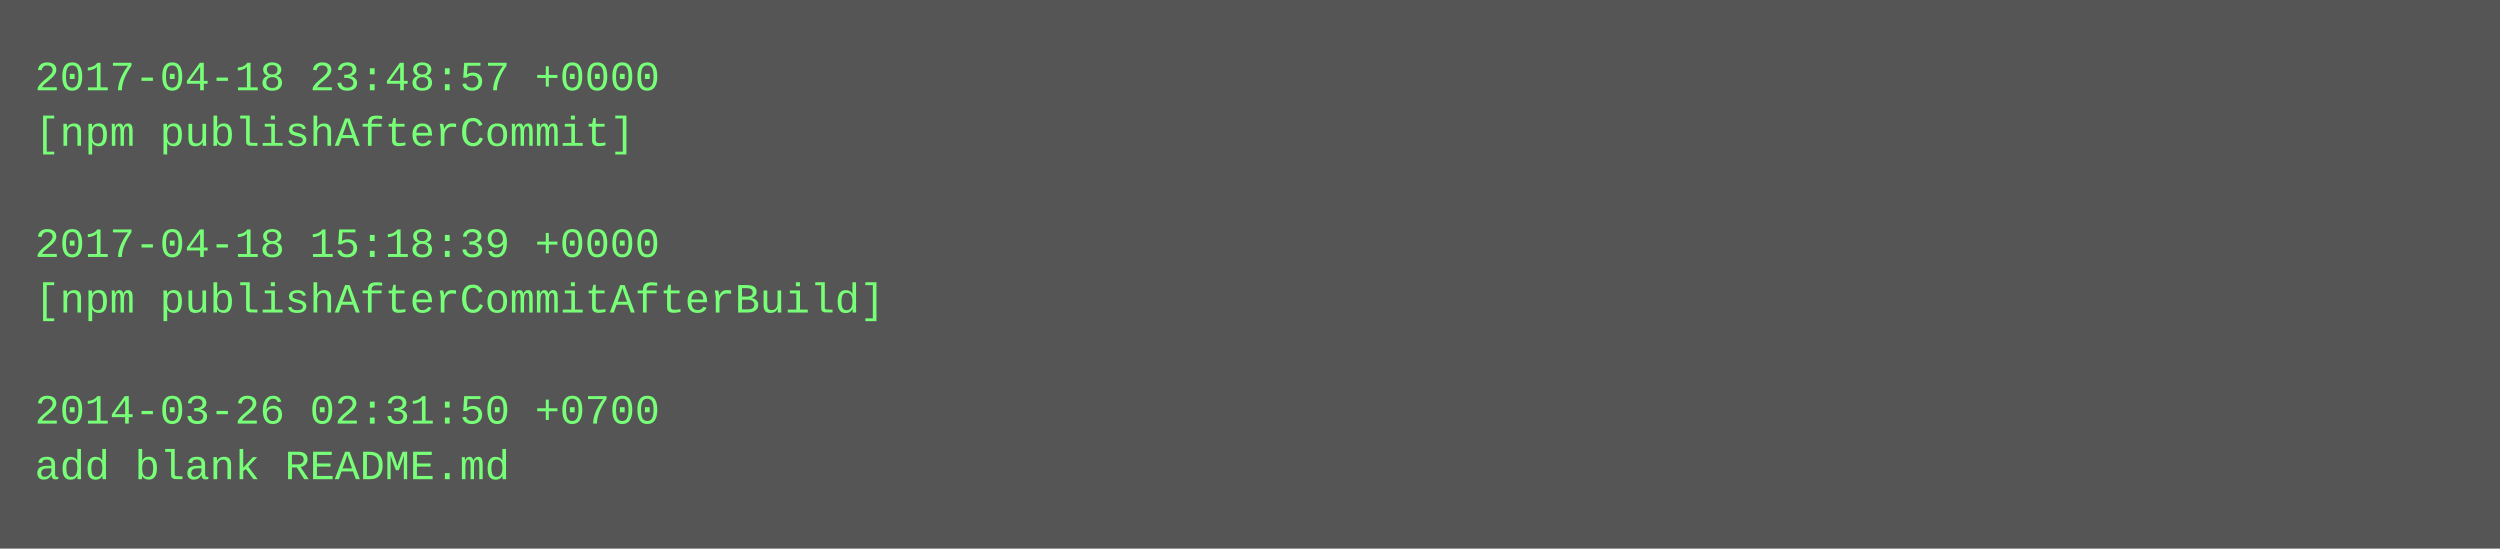
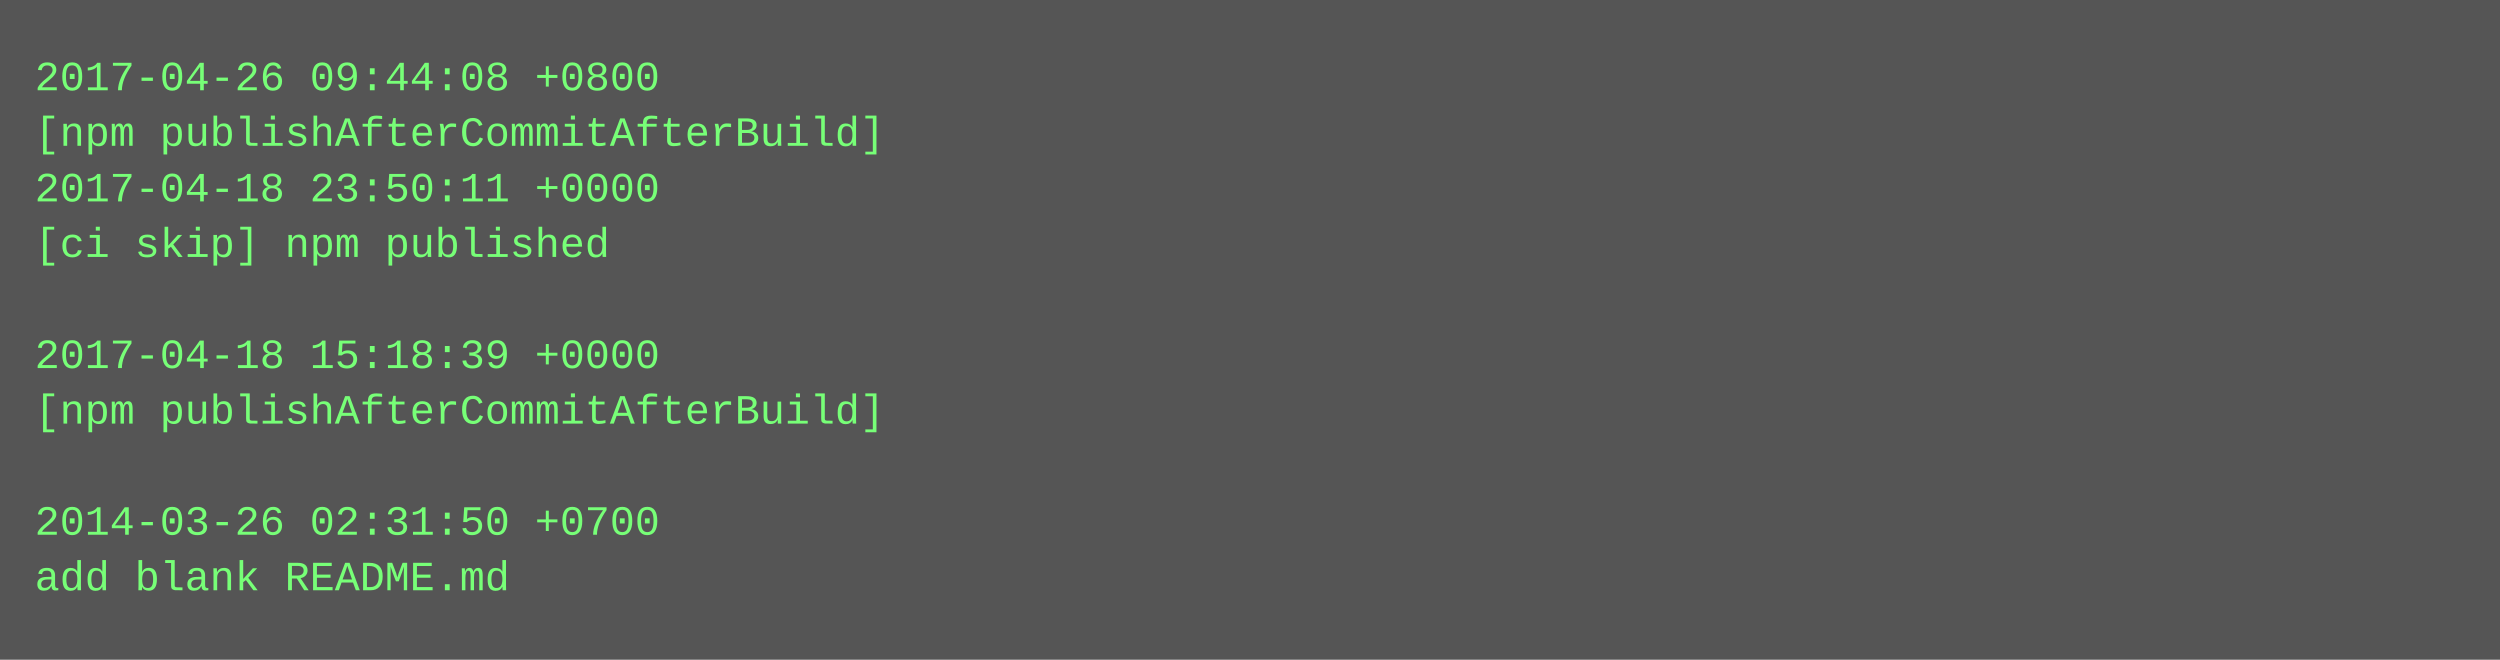
- <svg xmlns="http://www.w3.org/2000/svg" height="158" width="720">
-   <rect height="158" fill="#555" width="720" />
+ <svg xmlns="http://www.w3.org/2000/svg" height="190" width="720">
+   <rect height="190" fill="#555" width="720" />
  <text fill="#7f7" font-family="Courier New" font-size="12" xml:space="preserve">
-     <tspan x="10" y="26">2017-04-18 23:48:57 +0000</tspan>
-     <tspan x="10" y="42">[npm publishAfterCommit]</tspan>
-     <tspan x="10" y="58" />
-     <tspan x="10" y="74">2017-04-18 15:18:39 +0000</tspan>
-     <tspan x="10" y="90">[npm publishAfterCommitAfterBuild]</tspan>
-     <tspan x="10" y="106" />
-     <tspan x="10" y="122">2014-03-26 02:31:50 +0700</tspan>
-     <tspan x="10" y="138">add blank README.md</tspan>
+     <tspan x="10" y="26">2017-04-26 09:44:08 +0800</tspan>
+     <tspan x="10" y="42">[npm publishAfterCommitAfterBuild]</tspan>
+     <tspan x="10" y="58">2017-04-18 23:50:11 +0000</tspan>
+     <tspan x="10" y="74">[ci skip] npm published</tspan>
+     <tspan x="10" y="90" />
+     <tspan x="10" y="106">2017-04-18 15:18:39 +0000</tspan>
+     <tspan x="10" y="122">[npm publishAfterCommitAfterBuild]</tspan>
+     <tspan x="10" y="138" />
+     <tspan x="10" y="154">2014-03-26 02:31:50 +0700</tspan>
+     <tspan x="10" y="170">add blank README.md</tspan>
  </text>
</svg>
